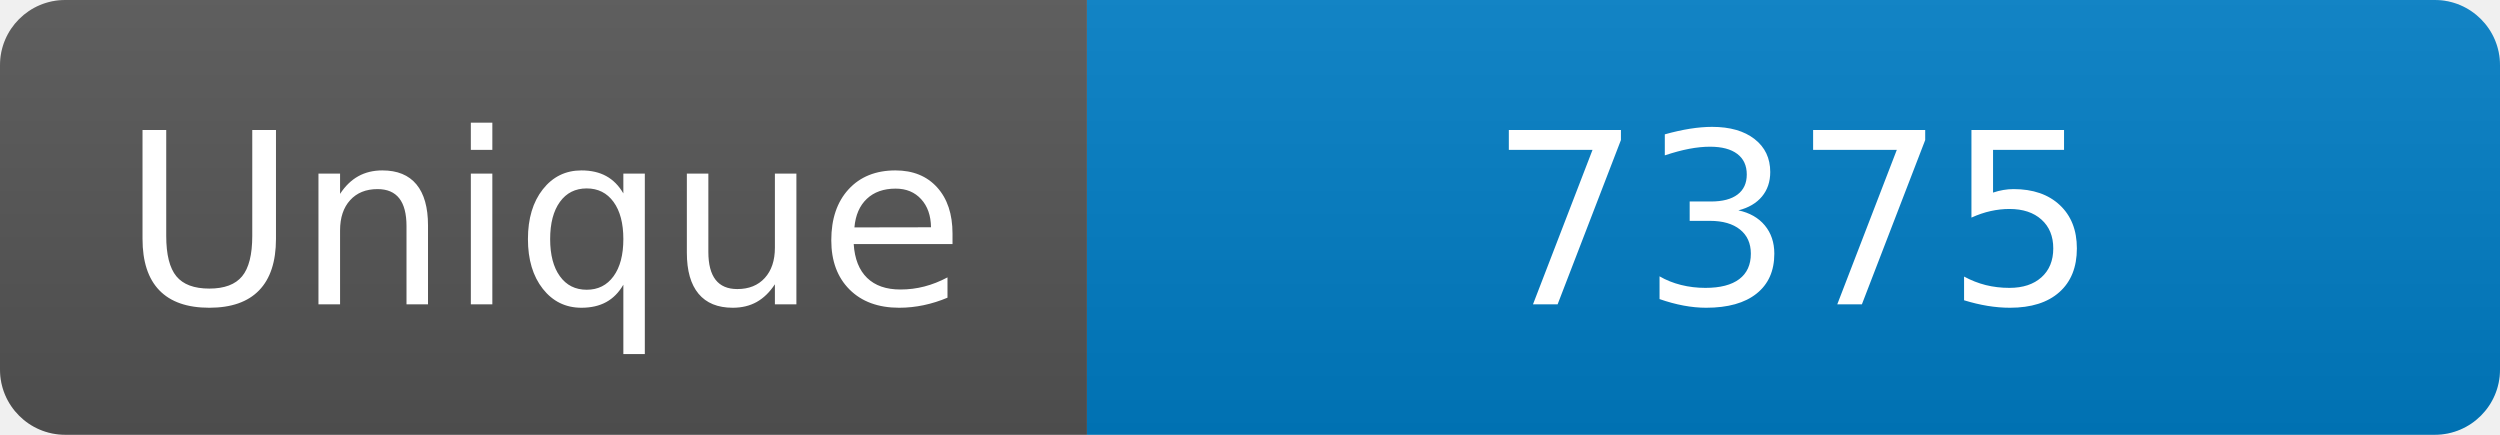
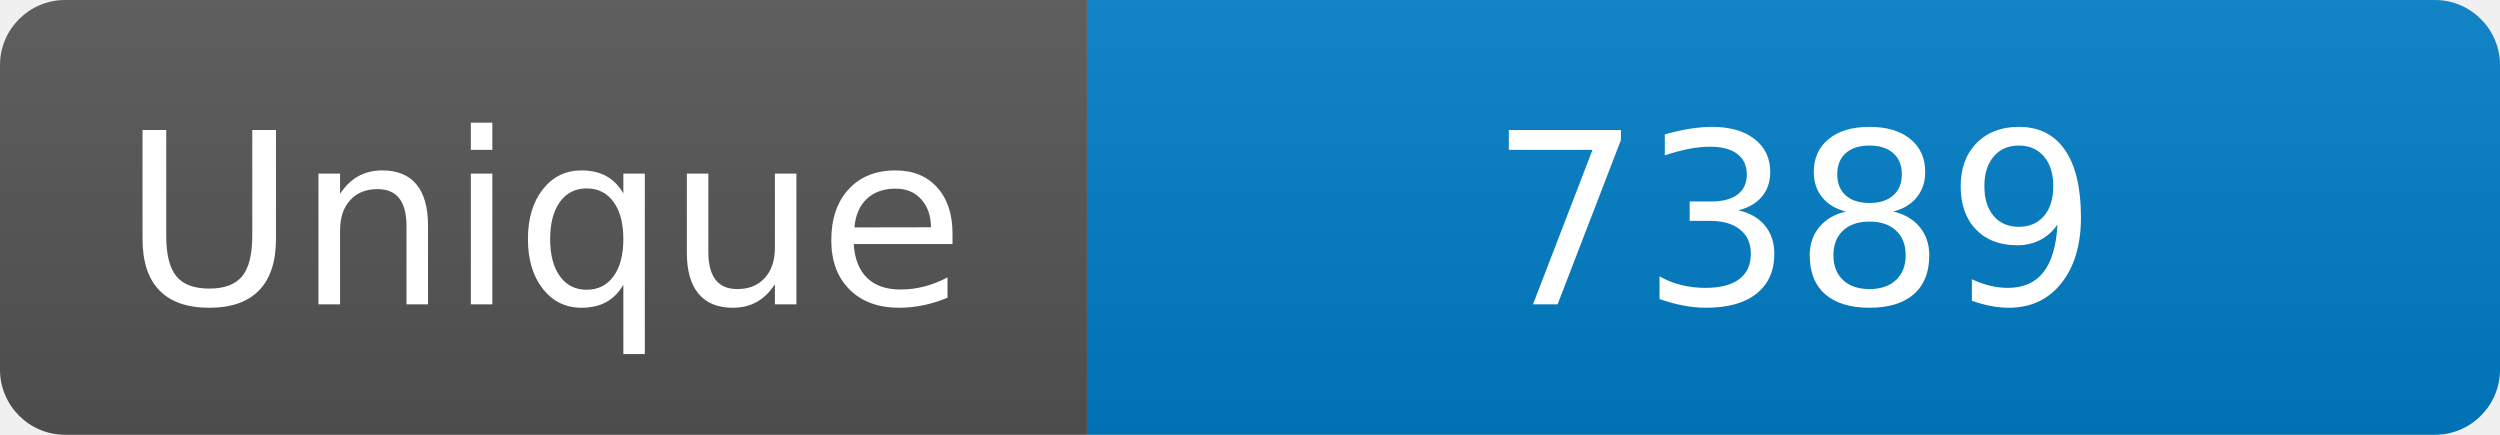
<svg xmlns="http://www.w3.org/2000/svg" width="115" height="20" role="img" aria-label="Maintained?: yes">
  <linearGradient id="s" x2="0" y2="100%">
    <stop offset="0" stop-color="#bbb" stop-opacity=".1" />
    <stop offset="1" stop-opacity=".1" />
  </linearGradient>
  <clipPath id="r">
    <rect width="115" height="20" rx="3" fill="#fff" />
  </clipPath>
  <g clip-path="url(#r)">
    <rect width="50" height="20" fill="#555" />
    <rect x="50" width="160" height="20" fill="#007ec6" />
    <rect width="115" height="20" fill="url(#s)" />
  </g>
  <g fill="#fff" text-anchor="middle" font-family="Verdana,Geneva,DejaVu Sans,sans-serif" font-size="110">
    <text x="250" y="140" transform="scale(.1)" fill="#fff">Unique</text>
-     <text x="825" y="140" transform="scale(.1)" fill="#fff">7375</text>
+     <text x="825" y="140" transform="scale(.1)" fill="#fff">7389</text>
  </g>
</svg>
